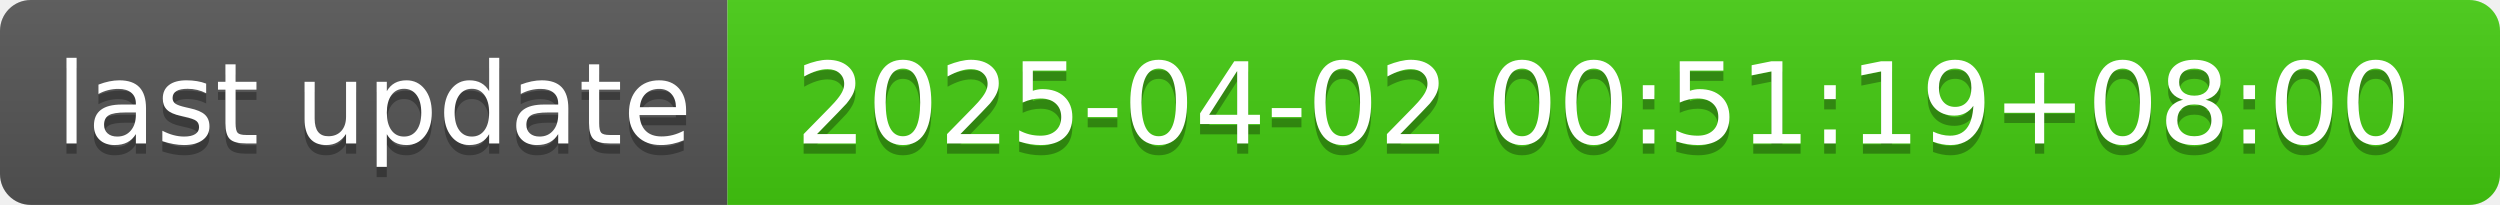
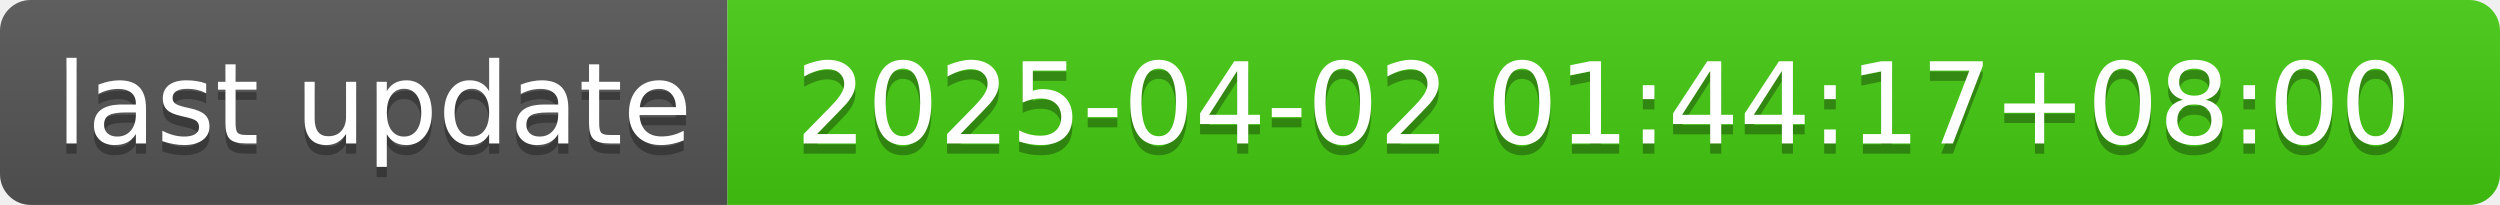
- <svg xmlns="http://www.w3.org/2000/svg" width="244" height="20" role="img" aria-label="last update: 2025-04-02 00:51:19+08:00">
+ <svg xmlns="http://www.w3.org/2000/svg" width="244" height="20" role="img" aria-label="last update: 2025-04-02 01:44:17+08:00">
  <linearGradient id="s" x2="0" y2="100%">
    <stop offset="0" stop-color="#bbb" stop-opacity=".1" />
    <stop offset="1" stop-opacity=".1" />
  </linearGradient>
  <clipPath id="r">
    <rect width="244" height="20" rx="3" fill="#fff" />
  </clipPath>
  <g clip-path="url(#r)">
    <rect width="71" height="20" fill="#555" />
    <rect x="71" width="173" height="20" fill="#4c1" />
    <rect width="244" height="20" fill="url(#s)" />
  </g>
  <g fill="#fff" text-anchor="middle" font-family="Verdana,Geneva,DejaVu Sans,sans-serif" text-rendering="geometricPrecision" font-size="110">
    <text aria-hidden="true" x="365" y="150" fill="#010101" fill-opacity=".3" transform="scale(.1)" textLength="610">last update</text>
    <text x="365" y="140" transform="scale(.1)" fill="#fff" textLength="610">last update</text>
-     <text aria-hidden="true" x="1565" y="150" fill="#010101" fill-opacity=".3" transform="scale(.1)" textLength="1630">2025-04-02 00:51:19+08:00</text>
-     <text x="1565" y="140" transform="scale(.1)" fill="#fff" textLength="1630">2025-04-02 00:51:19+08:00</text>
+     <text aria-hidden="true" x="1565" y="150" fill="#010101" fill-opacity=".3" transform="scale(.1)" textLength="1630">2025-04-02 01:44:17+08:00</text>
+     <text x="1565" y="140" transform="scale(.1)" fill="#fff" textLength="1630">2025-04-02 01:44:17+08:00</text>
  </g>
</svg>
